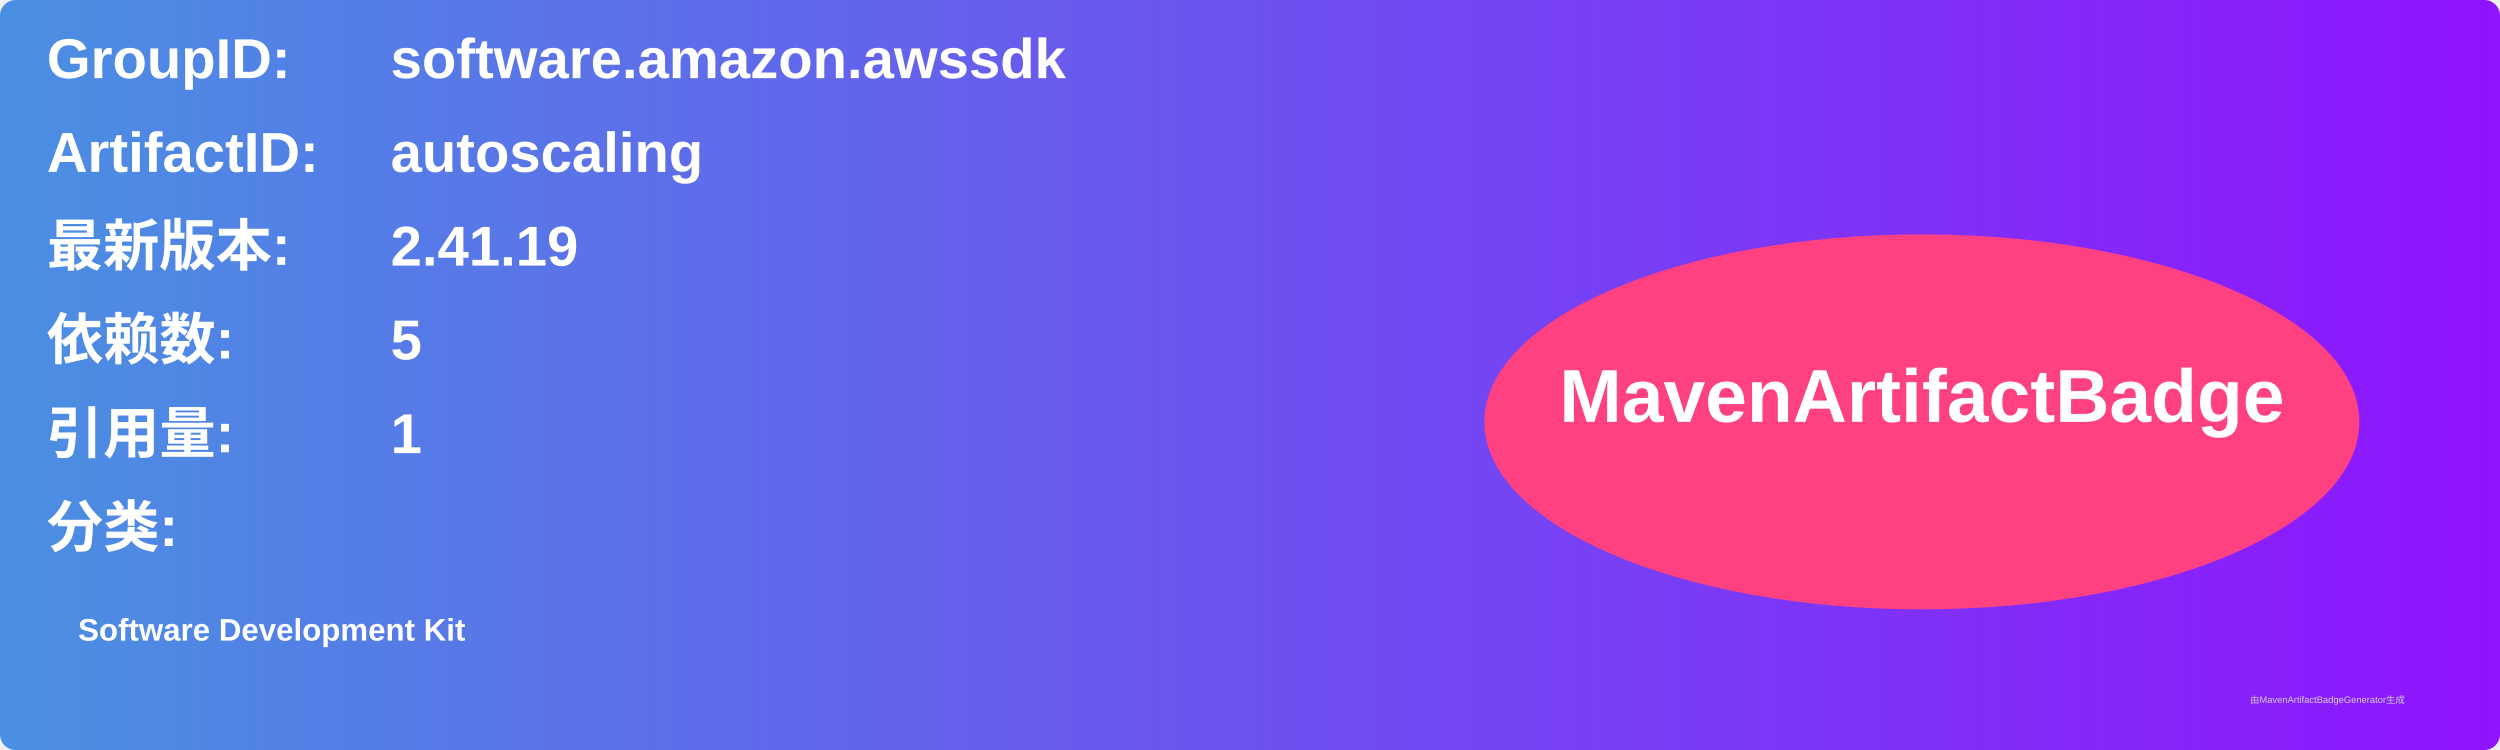
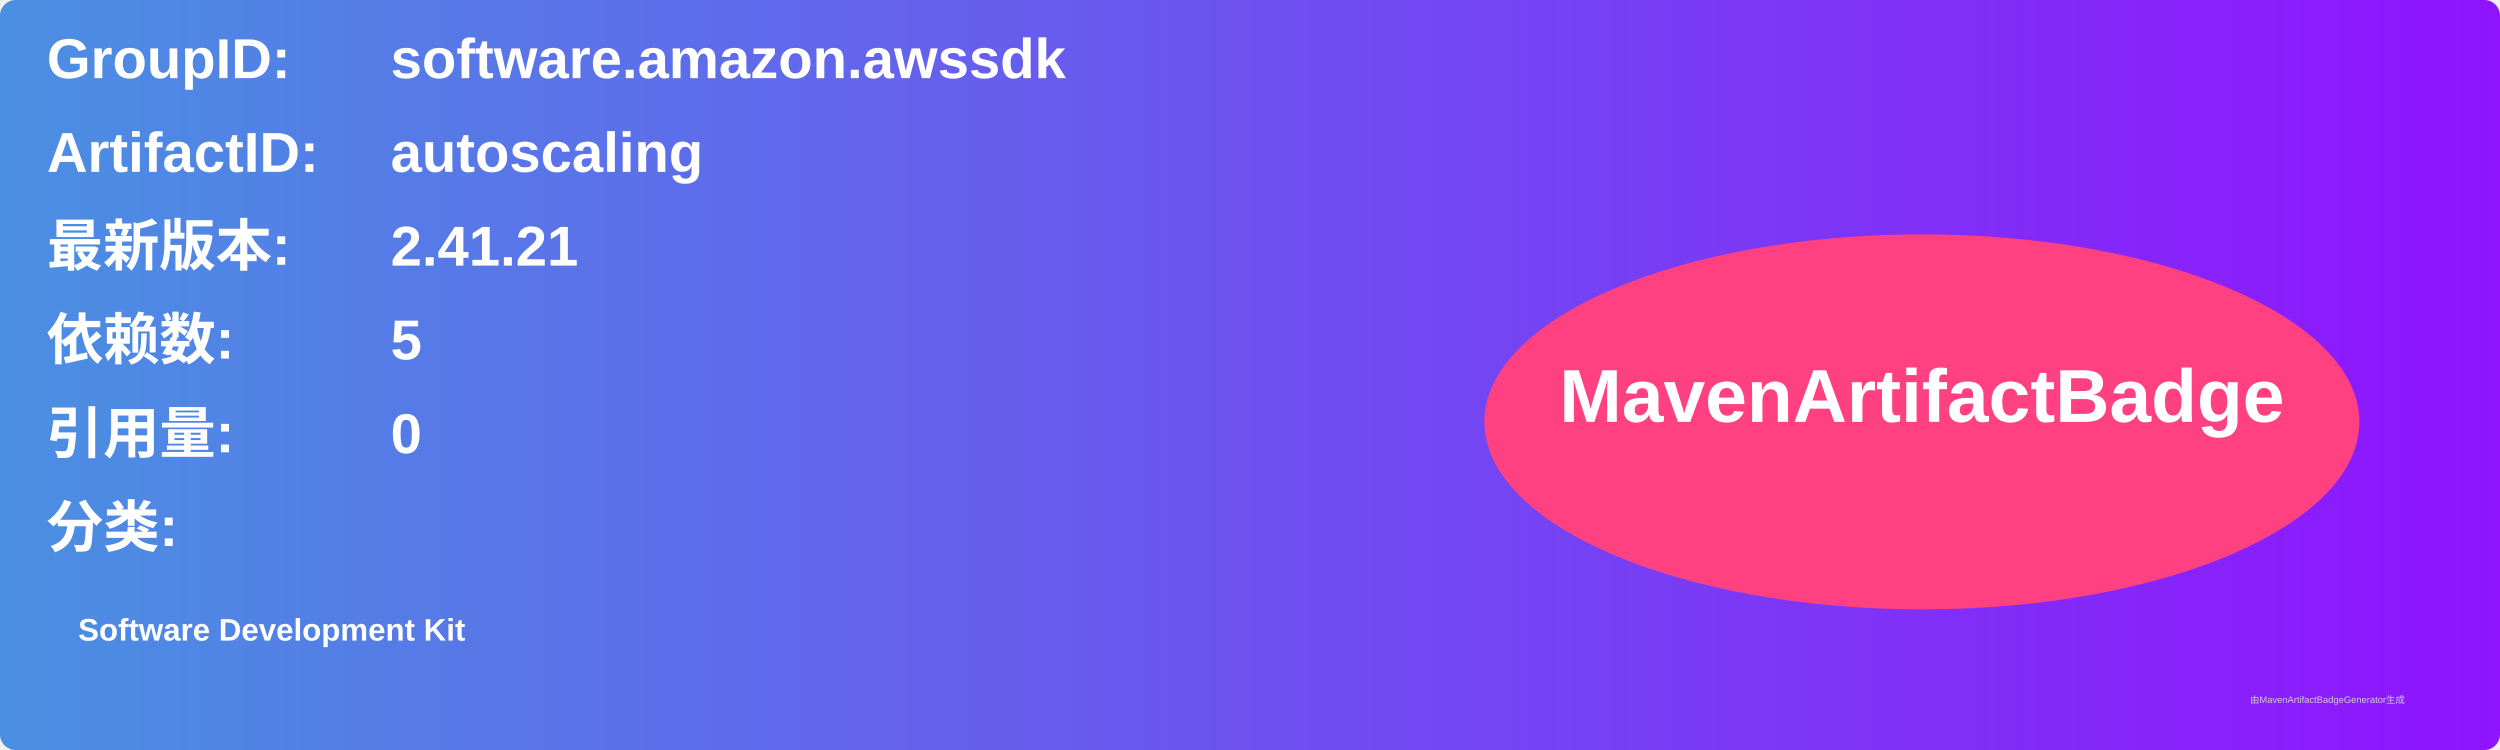
<svg xmlns="http://www.w3.org/2000/svg" width="800" height="240" viewBox="0 0 800 240">
  <linearGradient id="grad" x1="0%" y1="0%" x2="100%" y2="0%">
    <stop offset="0%" stop-color="#4a90e2" />
    <stop offset="100%" stop-color="#9013fe" />
  </linearGradient>
  <rect width="100%" height="100%" rx="5" ry="5" fill="url(#grad)" />
  <g transform="translate(15, 15)">
    <text x="0" y="10" font-family="Arial" font-size="18" fill="white" font-weight="bold" width="260">GroupID:</text>
    <text x="110" y="10" font-family="Arial" font-size="18" fill="white" font-weight="bold" width="460">software.amazon.awssdk</text>
    <text x="0" y="40" font-family="Arial" font-size="18" fill="white" font-weight="bold" width="260">ArtifactID:</text>
    <text x="110" y="40" font-family="Arial" font-size="18" fill="white" font-weight="bold" width="460">autoscaling</text>
    <text x="0" y="70" font-family="Arial" font-size="18" fill="white" font-weight="bold">最新版本:</text>
    <text x="110" y="70" font-family="Arial" font-size="18" fill="white" font-weight="bold">
-       <tspan font-weight="bold">2.41.19</tspan>
+       <tspan font-weight="bold">2.41.21</tspan>
    </text>
    <text x="0" y="100" font-family="Arial" font-size="18" fill="white" font-weight="bold">依赖数: </text>
    <text x="110" y="100" font-family="Arial" font-size="18" fill="white">
      <tspan font-weight="bold">5</tspan>
    </text>
    <text x="0" y="130" font-family="Arial" font-size="18" fill="white" font-weight="bold">引用量: </text>
    <text x="110" y="130" font-family="Arial" font-size="18" fill="white">
-       <tspan font-weight="bold">1</tspan>
+       <tspan font-weight="bold">0</tspan>
    </text>
    <text x="0" y="160" font-family="Arial" font-size="18" fill="white" font-weight="bold">分类:</text>
    <text x="10" y="190" font-family="Arial" font-size="10" fill="white">
      <tspan font-weight="bold">Software Development Kit</tspan>
    </text>
    <ellipse cx="600" cy="120" rx="140" ry="60" fill="#ff4081" />
    <text x="600" y="120" text-anchor="middle" font-family="Arial" font-size="24" fill="white" font-weight="bold">MavenArtifactBadge</text>
  </g>
  <text x="720" y="225" font-family="Arial" font-size="3" fill="#d0d0d0">由MavenArtifactBadgeGenerator生成</text>
</svg>
